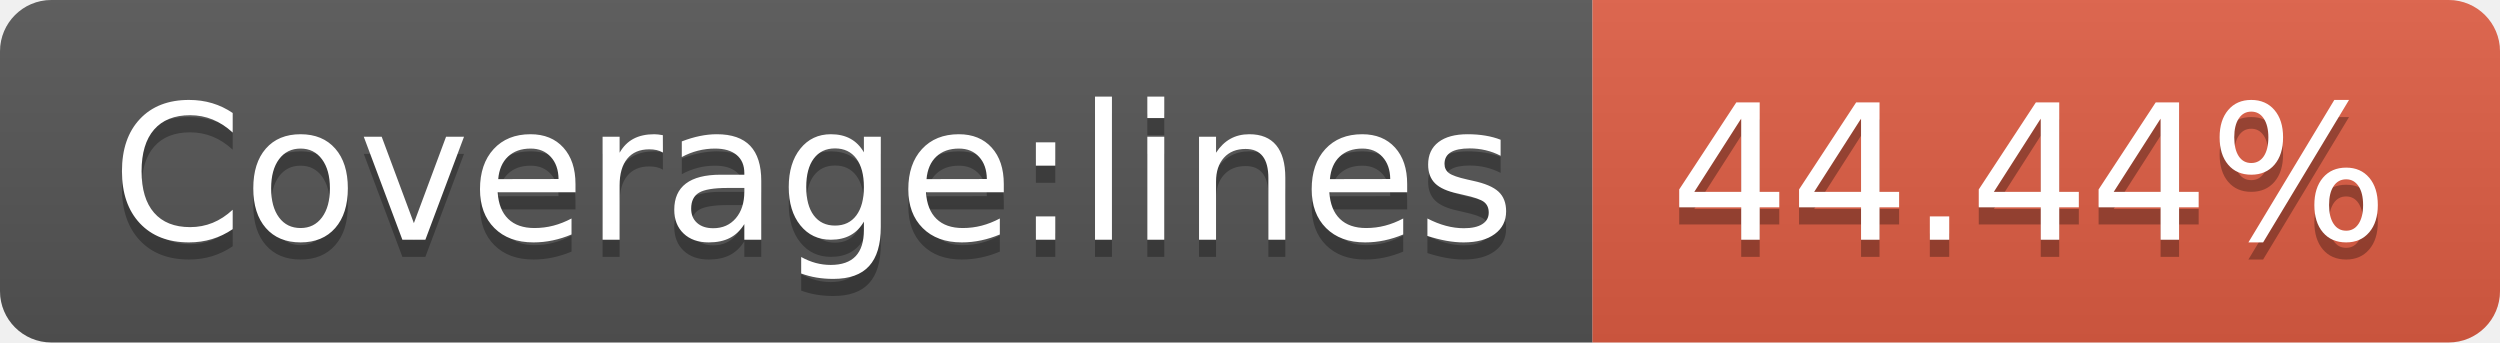
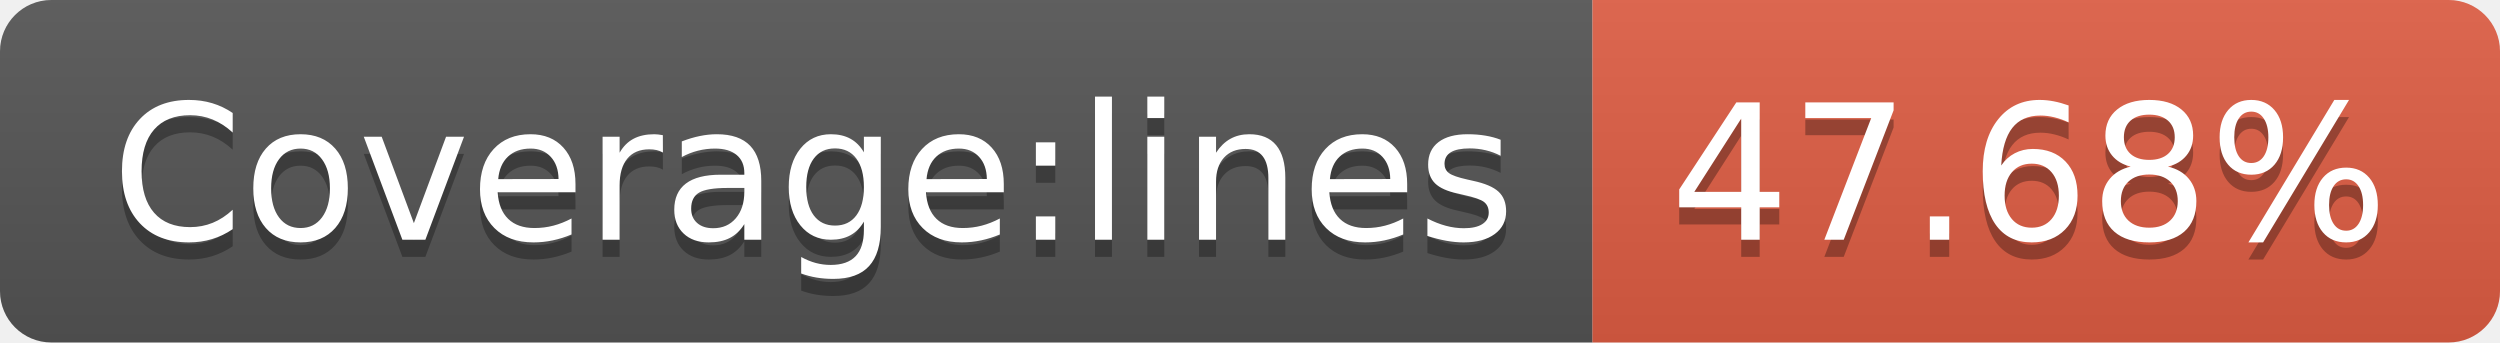
- <svg xmlns="http://www.w3.org/2000/svg" width="146" height="20" role="img" aria-label="Coverage:lines: 44.44%">
+ <svg xmlns="http://www.w3.org/2000/svg" width="146" height="20" role="img" aria-label="Coverage:lines: 47.68%">
  <linearGradient id="s" x2="0" y2="100%">
    <stop offset="0" stop-color="#bbb" stop-opacity=".1" />
    <stop offset="1" stop-opacity=".1" />
  </linearGradient>
  <clipPath id="r">
    <rect width="146" height="20" rx="3" fill="#fff" />
  </clipPath>
  <g clip-path="url(#r)">
    <rect width="93" height="20" fill="#555" />
    <rect x="93" width="53" height="20" fill="#e05d44" />
    <rect width="146" height="20" fill="url(#s)" />
  </g>
  <g fill="#fff" text-anchor="middle" font-family="Verdana,Geneva,DejaVu Sans,sans-serif" text-rendering="geometricPrecision" font-size="110">
    <text aria-hidden="true" x="475" y="150" fill="#010101" fill-opacity=".3" transform="scale(.1)" textLength="830">Coverage:lines</text>
    <text x="475" y="140" transform="scale(.1)" fill="#fff" textLength="830">Coverage:lines</text>
-     <text aria-hidden="true" x="1185" y="150" fill="#010101" fill-opacity=".3" transform="scale(.1)" textLength="430">44.44%</text>
-     <text x="1185" y="140" transform="scale(.1)" fill="#fff" textLength="430">44.44%</text>
+     <text aria-hidden="true" x="1185" y="150" fill="#010101" fill-opacity=".3" transform="scale(.1)" textLength="430">47.68%</text>
+     <text x="1185" y="140" transform="scale(.1)" fill="#fff" textLength="430">47.68%</text>
  </g>
</svg>
